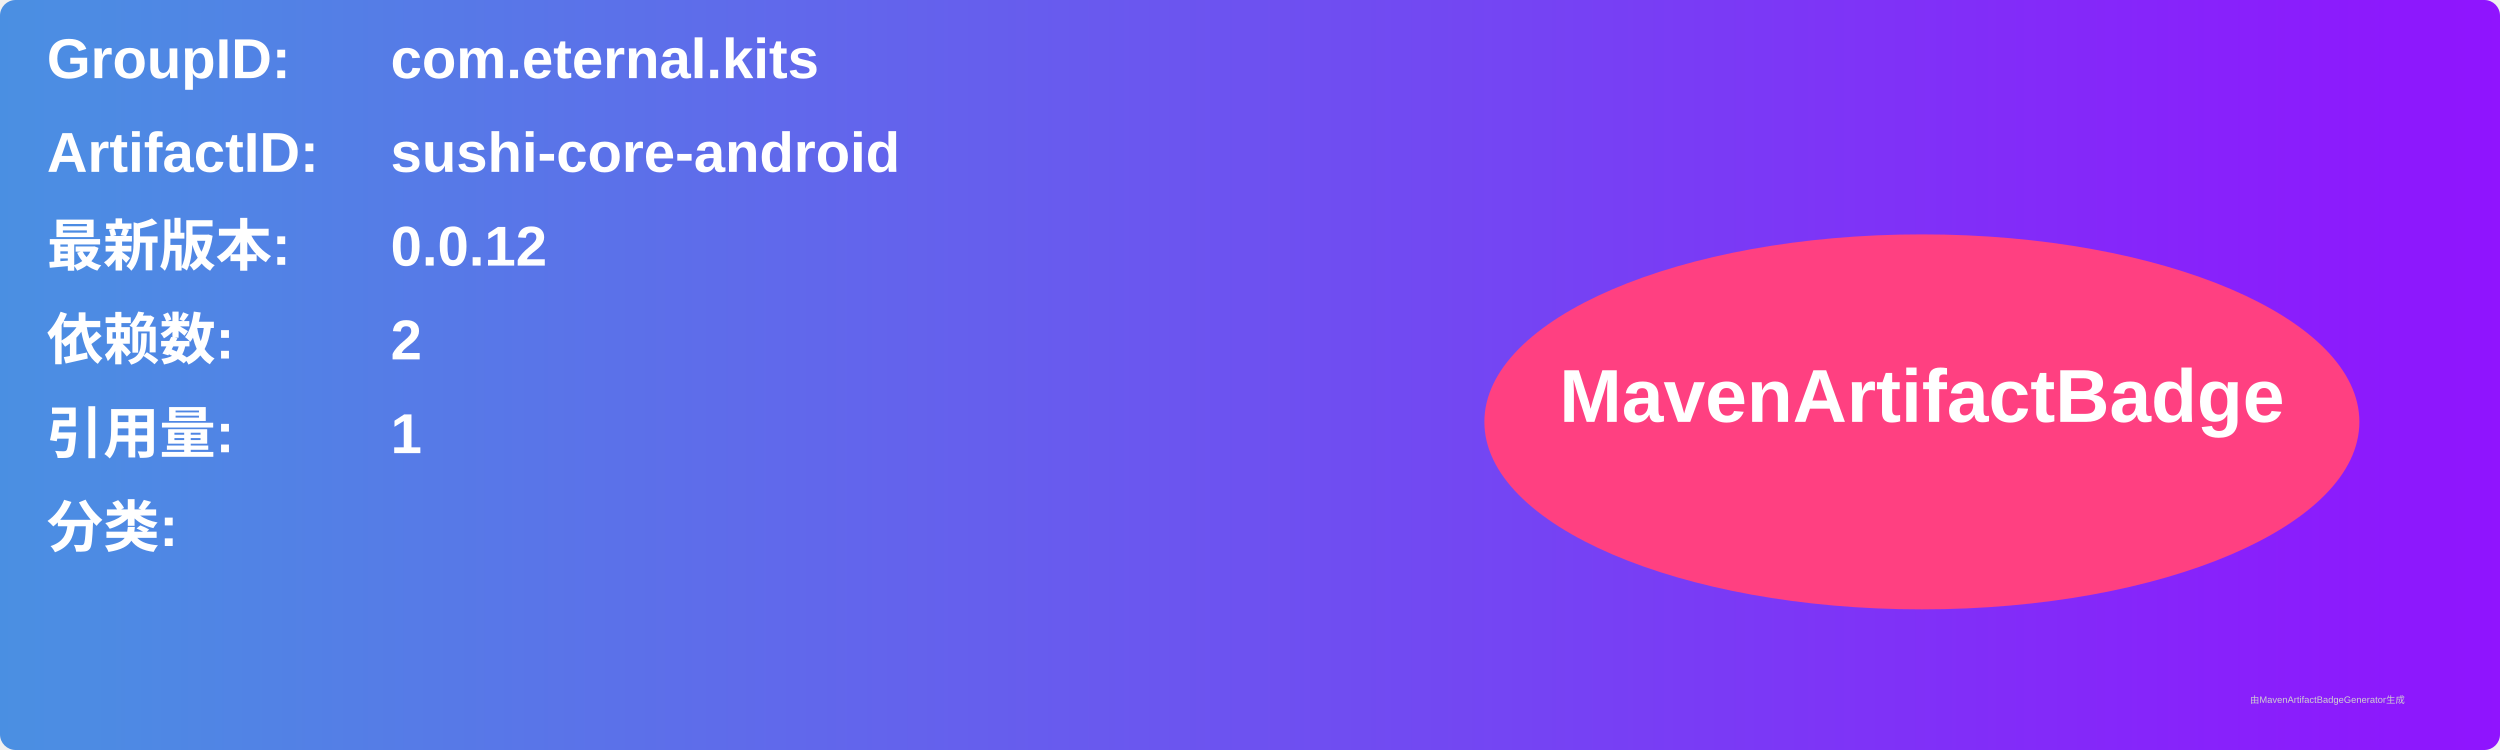
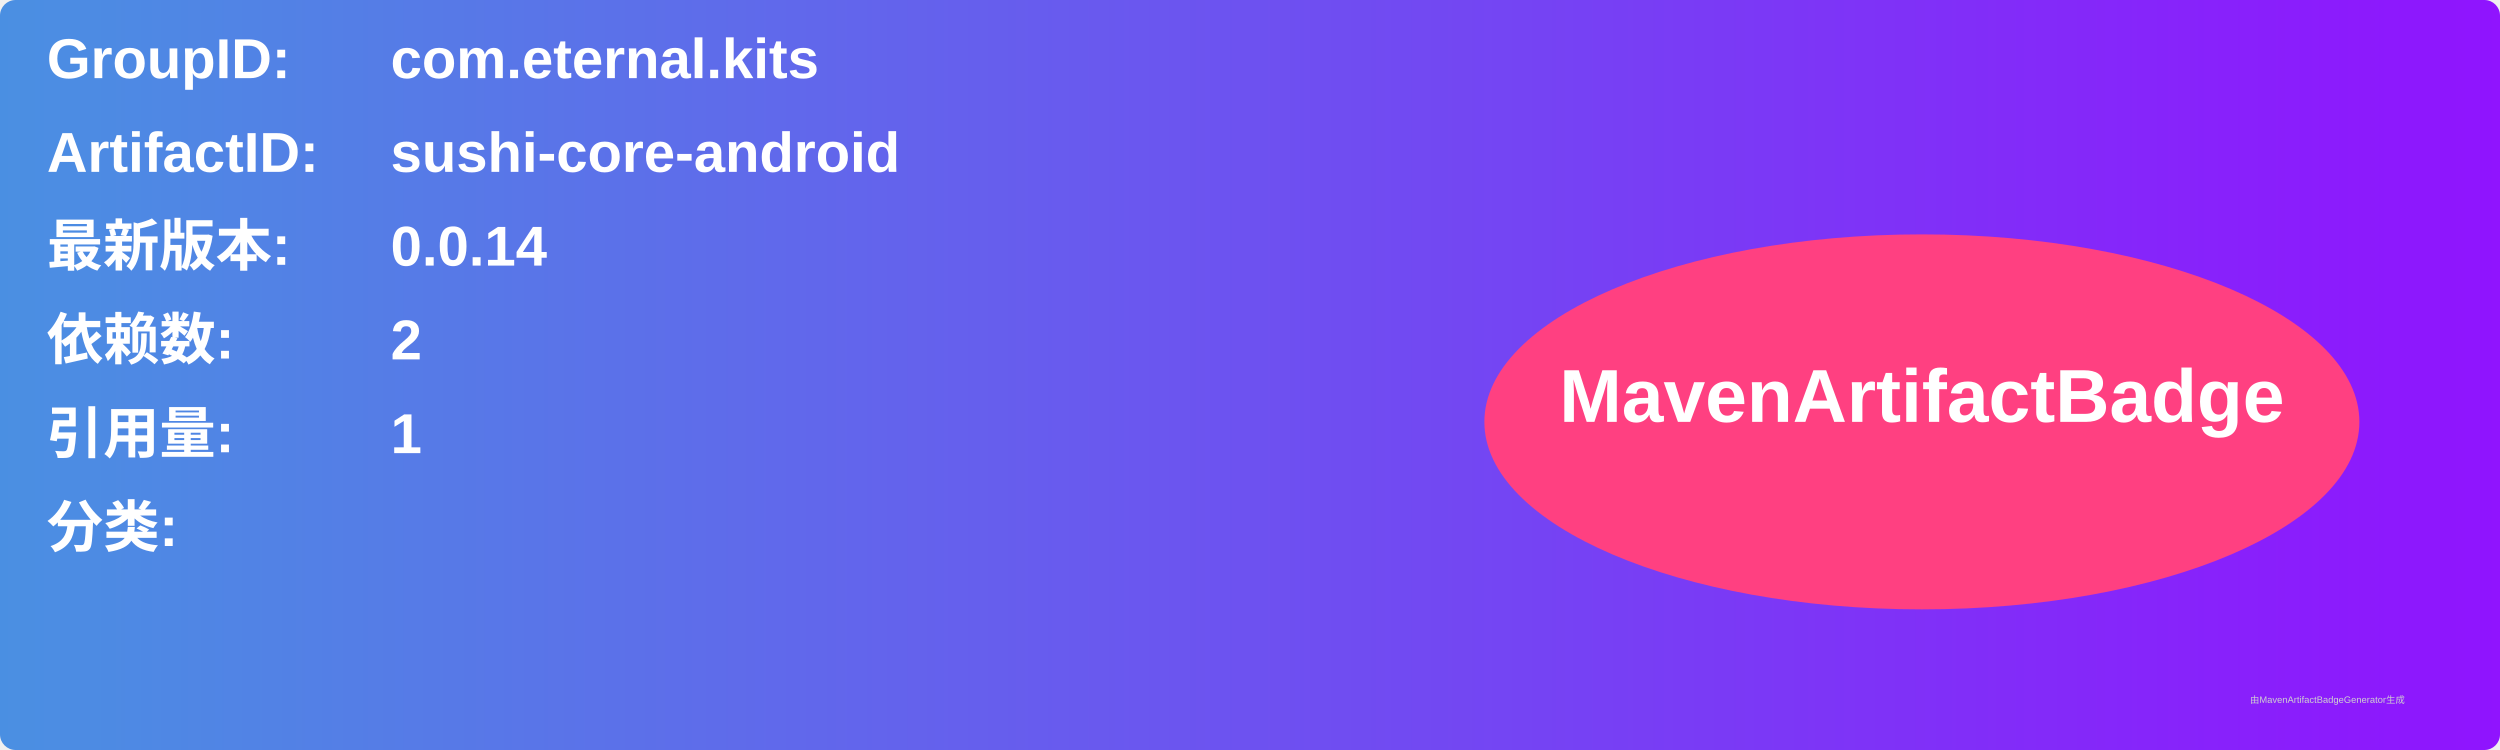
<svg xmlns="http://www.w3.org/2000/svg" width="800" height="240" viewBox="0 0 800 240">
  <linearGradient id="grad" x1="0%" y1="0%" x2="100%" y2="0%">
    <stop offset="0%" stop-color="#4a90e2" />
    <stop offset="100%" stop-color="#9013fe" />
  </linearGradient>
  <rect width="100%" height="100%" rx="5" ry="5" fill="url(#grad)" />
  <g transform="translate(15, 15)">
    <text x="0" y="10" font-family="Arial" font-size="18" fill="white" font-weight="bold" width="260">GroupID:</text>
    <text x="110" y="10" font-family="Arial" font-size="18" fill="white" font-weight="bold" width="460">com.eternal.kits</text>
    <text x="0" y="40" font-family="Arial" font-size="18" fill="white" font-weight="bold" width="260">ArtifactID:</text>
    <text x="110" y="40" font-family="Arial" font-size="18" fill="white" font-weight="bold" width="460">sushi-core-android</text>
    <text x="0" y="70" font-family="Arial" font-size="18" fill="white" font-weight="bold">最新版本:</text>
    <text x="110" y="70" font-family="Arial" font-size="18" fill="white" font-weight="bold">
-       <tspan font-weight="bold">0.0.12</tspan>
+       <tspan font-weight="bold">0.0.14</tspan>
    </text>
    <text x="0" y="100" font-family="Arial" font-size="18" fill="white" font-weight="bold">依赖数: </text>
    <text x="110" y="100" font-family="Arial" font-size="18" fill="white">
      <tspan font-weight="bold">2</tspan>
    </text>
    <text x="0" y="130" font-family="Arial" font-size="18" fill="white" font-weight="bold">引用量: </text>
    <text x="110" y="130" font-family="Arial" font-size="18" fill="white">
      <tspan font-weight="bold">1</tspan>
    </text>
    <text x="0" y="160" font-family="Arial" font-size="18" fill="white" font-weight="bold">分类:</text>
    <text x="10" y="190" font-family="Arial" font-size="10" fill="white">
      <tspan font-weight="bold" />
    </text>
    <ellipse cx="600" cy="120" rx="140" ry="60" fill="#ff4081" />
    <text x="600" y="120" text-anchor="middle" font-family="Arial" font-size="24" fill="white" font-weight="bold">MavenArtifactBadge</text>
  </g>
  <text x="720" y="225" font-family="Arial" font-size="3" fill="#d0d0d0">由MavenArtifactBadgeGenerator生成</text>
</svg>
